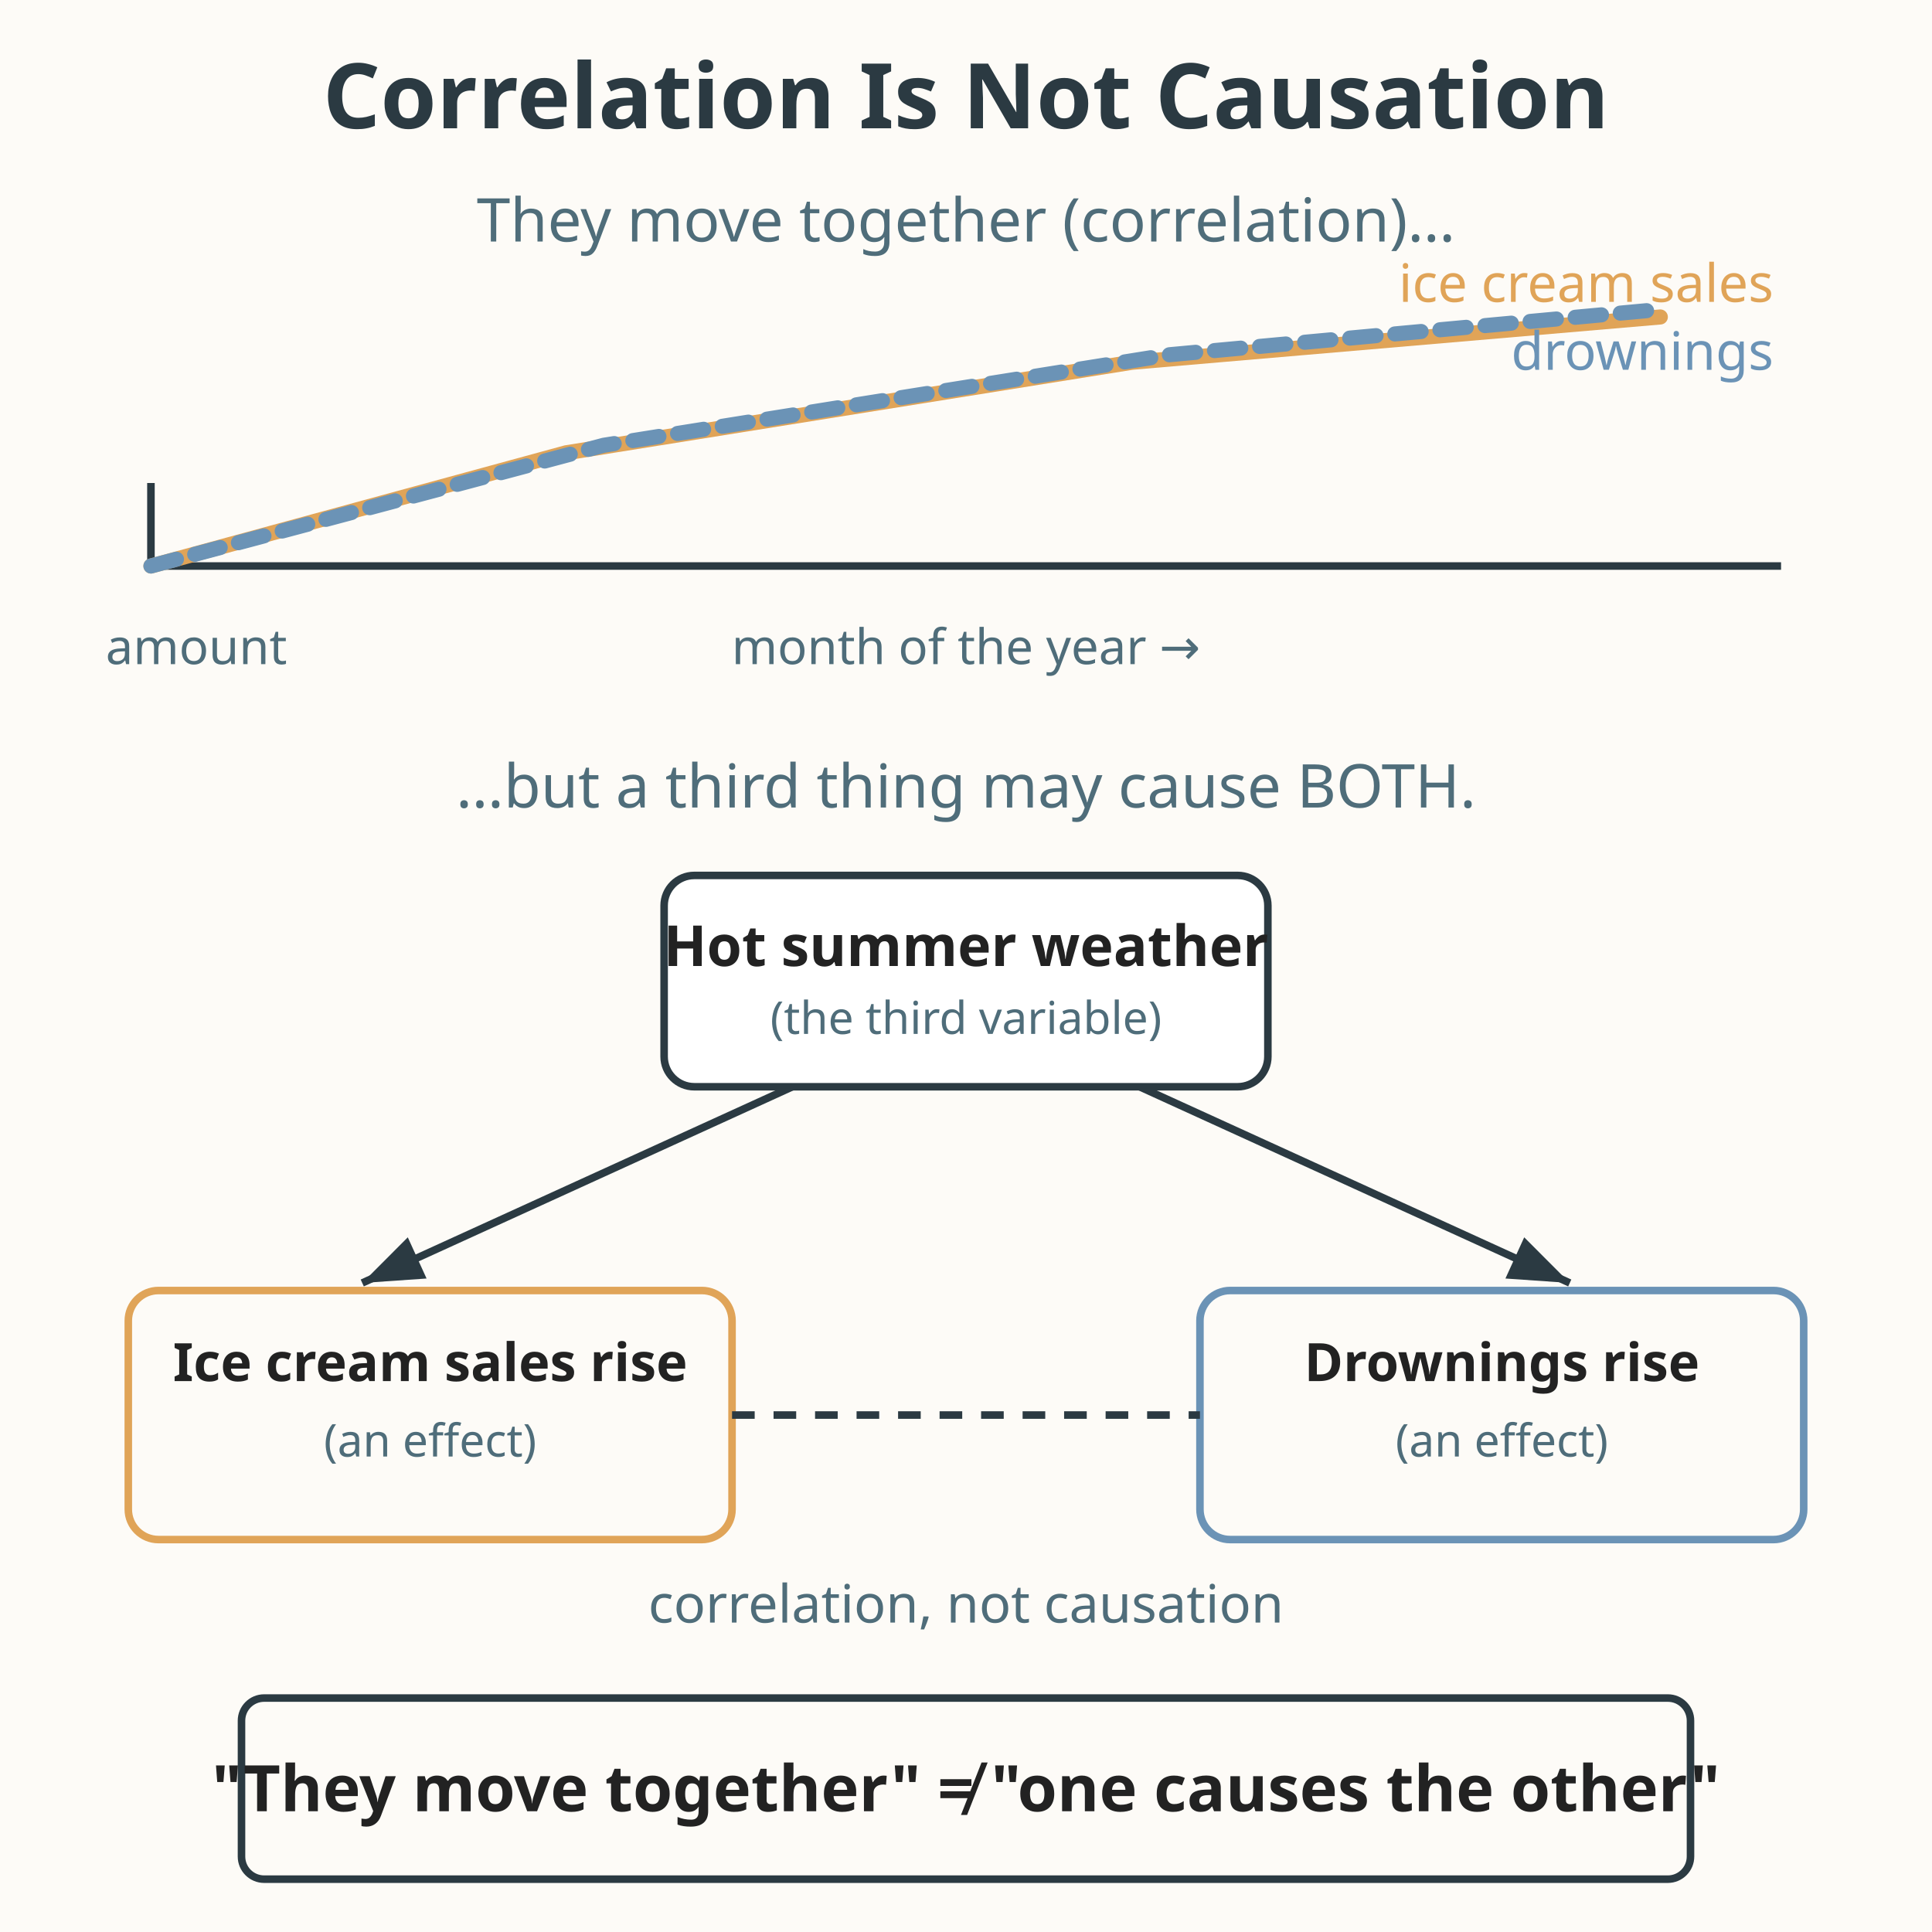
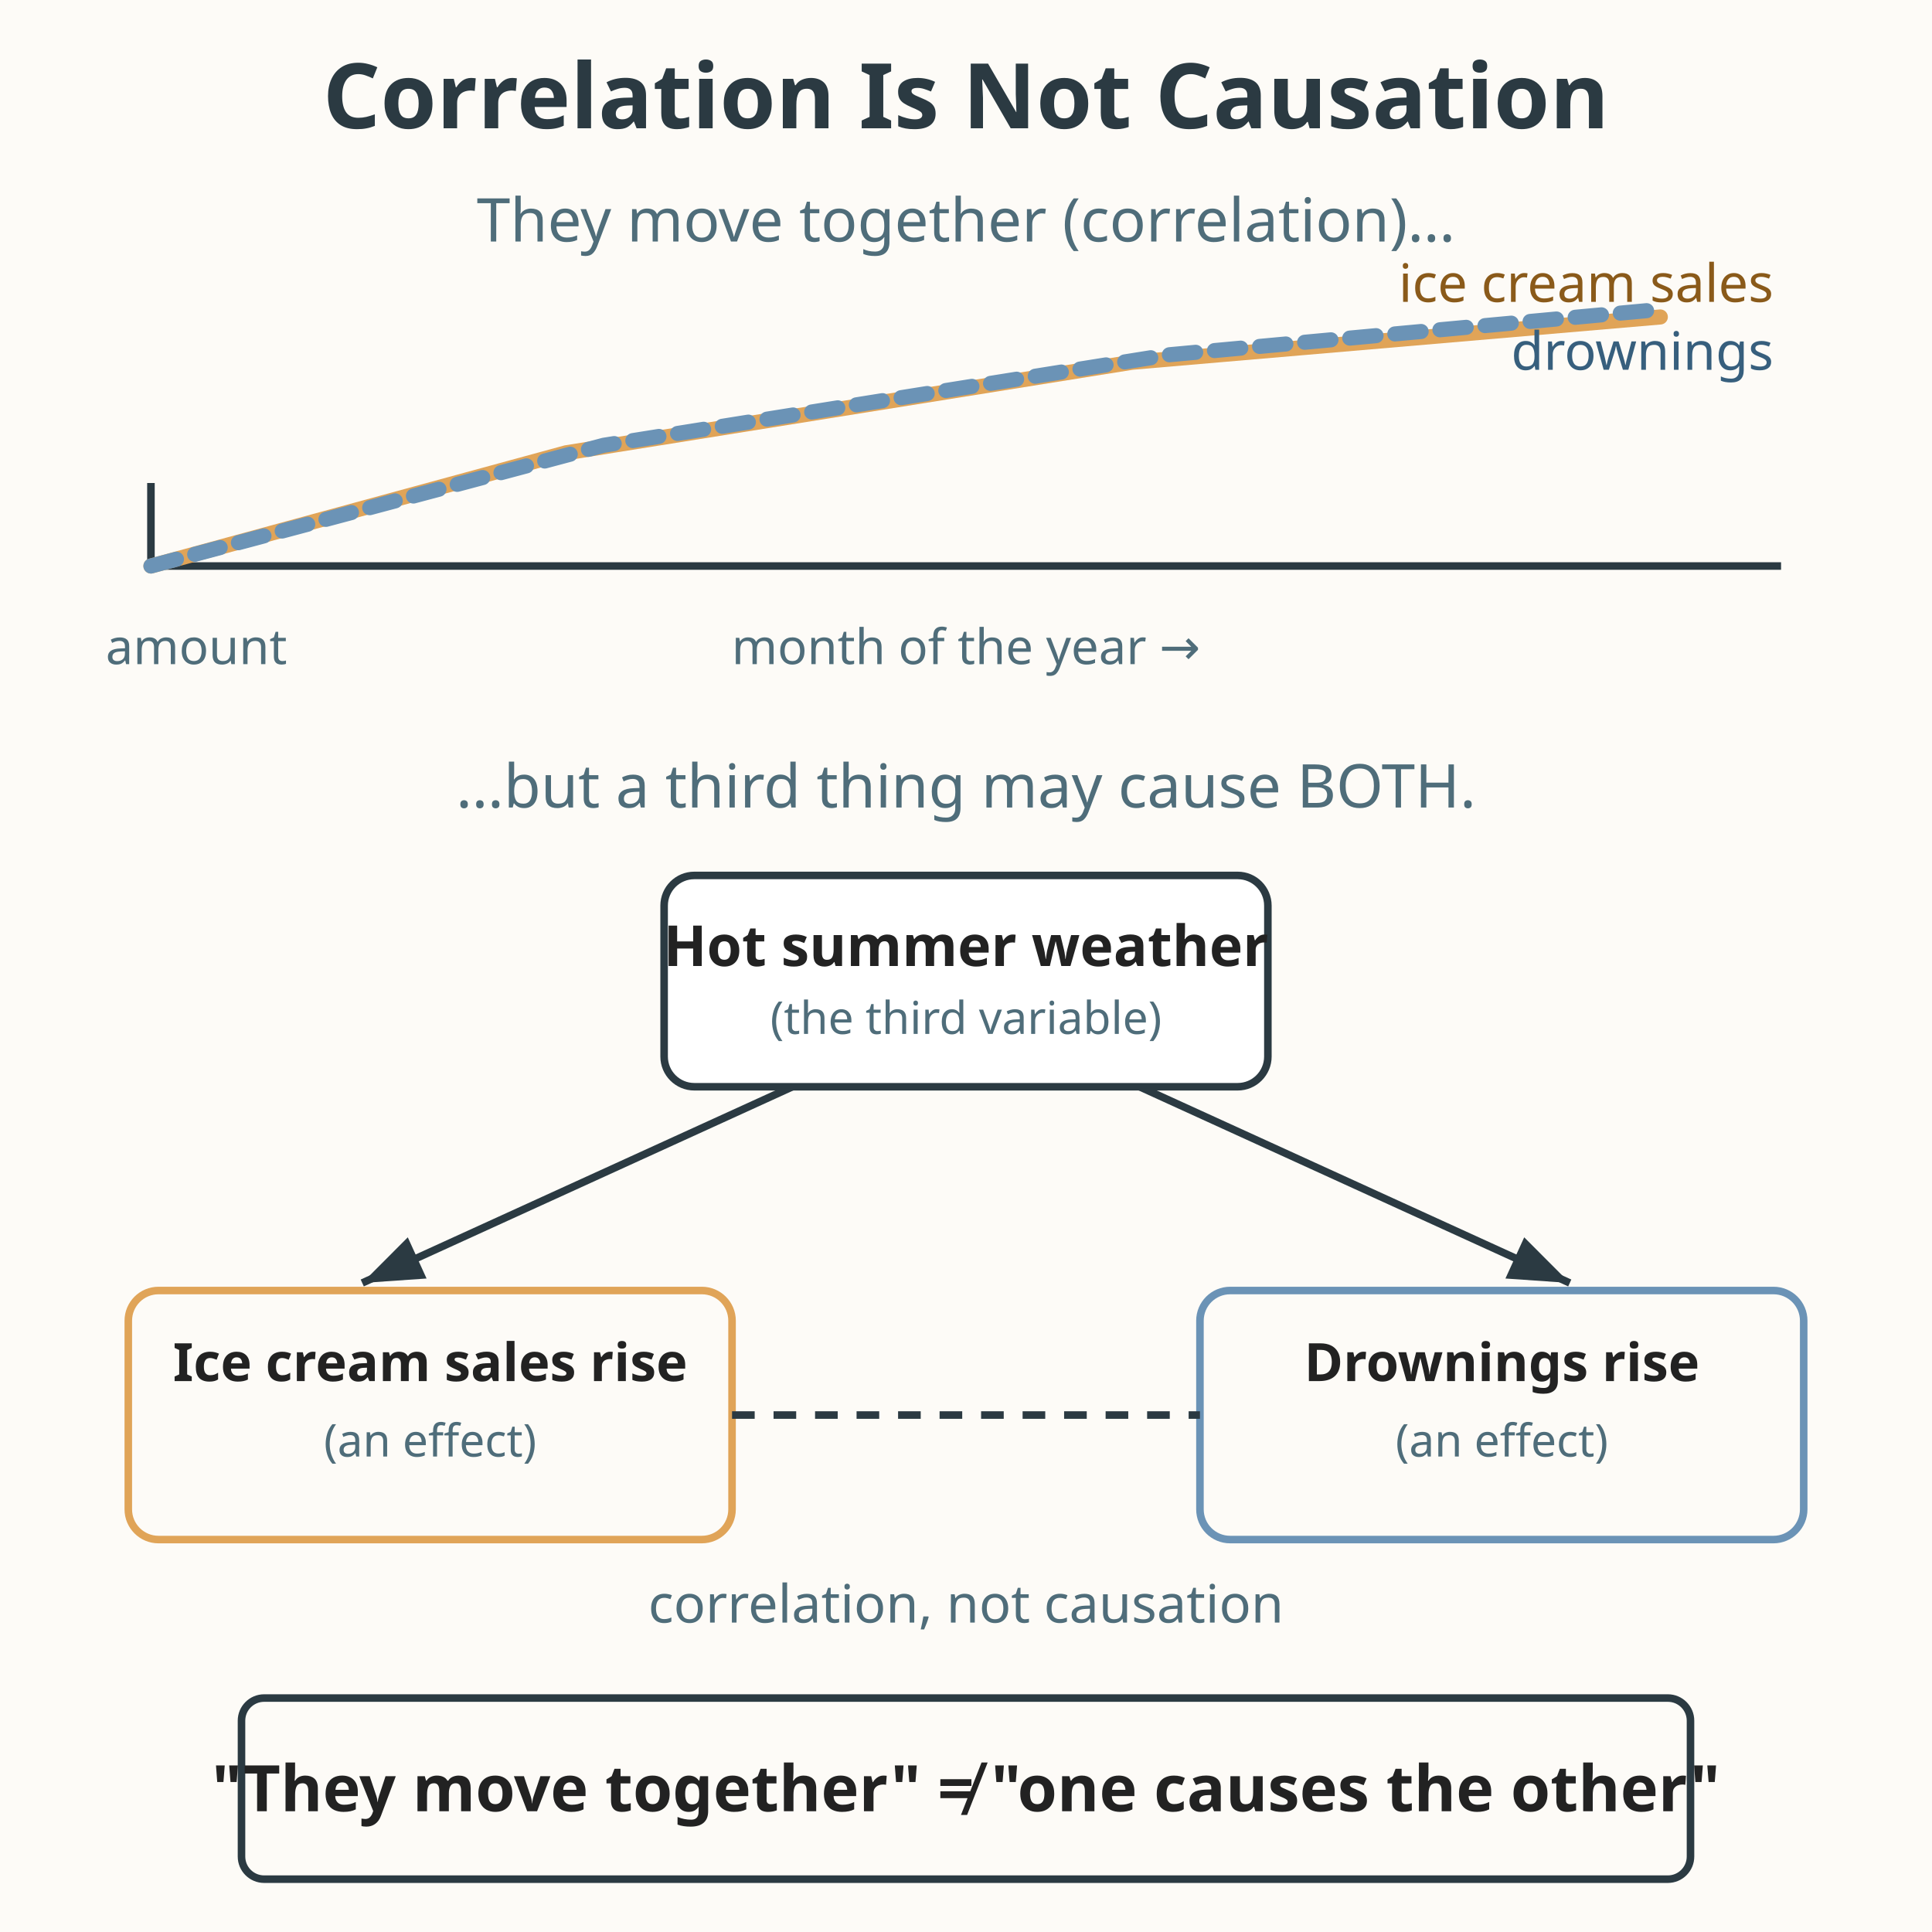
<svg xmlns="http://www.w3.org/2000/svg" viewBox="0 0 512 512" role="img" aria-labelledby="title-L-07-006-01-correlation-not-causation desc-L-07-006-01-correlation-not-causation">
  <rect width="512" height="512" fill="#fdfbf7" />
  <text x="256" y="34" text-anchor="middle" font-family="sans-serif" font-size="24" font-weight="bold" fill="#2b3a42">Correlation Is Not Causation</text>
  <text x="256" y="64" text-anchor="middle" font-family="sans-serif" font-size="16" fill="#4f6d7a">They move together (correlation)…</text>
  <line x1="40" y1="150" x2="40" y2="128" stroke="#2b3a42" stroke-width="2" />
  <line x1="40" y1="150" x2="472" y2="150" stroke="#2b3a42" stroke-width="2" />
  <text x="28" y="176" font-family="sans-serif" font-size="13" fill="#4f6d7a">amount</text>
  <text x="256" y="176" text-anchor="middle" font-family="sans-serif" font-size="13" fill="#4f6d7a">month of the year →</text>
  <path d="M40 150 L150 120 L300 96 L440 84" fill="none" stroke="#e0a458" stroke-width="4" stroke-linecap="round" />
  <path d="M40 150 L160 118 L310 94 L440 82" fill="none" stroke="#6b93b6" stroke-width="4" stroke-linecap="round" stroke-dasharray="7 5" />
-   <text x="470" y="80" text-anchor="end" font-family="sans-serif" font-size="14" fill="#e0a458">ice cream sales</text>
-   <text x="470" y="98" text-anchor="end" font-family="sans-serif" font-size="14" fill="#6b93b6">drownings</text>
+   <text x="470" y="80" text-anchor="end" font-family="sans-serif" font-size="14" fill="#8a5a1a">ice cream sales</text>
+   <text x="470" y="98" text-anchor="end" font-family="sans-serif" font-size="14" fill="#375f7d">drownings</text>
  <text x="256" y="214" text-anchor="middle" font-family="sans-serif" font-size="16" fill="#4f6d7a">…but a third thing may cause BOTH.</text>
  <rect x="176" y="232" width="160" height="56" rx="8" fill="#ffffff" stroke="#2b3a42" stroke-width="2" />
  <text x="256" y="256" text-anchor="middle" font-family="sans-serif" font-size="15" font-weight="bold" fill="#222222">Hot summer weather</text>
  <text x="256" y="274" text-anchor="middle" font-family="sans-serif" font-size="12" fill="#4f6d7a">(the third variable)</text>
  <path d="M210 288 L96 340" fill="none" stroke="#2b3a42" stroke-width="2" marker-end="url(#arrow-L-07-006-01-correlation-not-causation)" />
  <path d="M302 288 L416 340" fill="none" stroke="#2b3a42" stroke-width="2" marker-end="url(#arrow-L-07-006-01-correlation-not-causation)" />
  <defs>
    <marker id="arrow-L-07-006-01-correlation-not-causation" markerWidth="10" markerHeight="10" refX="8" refY="3" orient="auto">
      <path d="M0 0 L8 3 L0 6 z" fill="#2b3a42" />
    </marker>
  </defs>
  <rect x="34" y="342" width="160" height="66" rx="8" fill="#fdfbf7" stroke="#e0a458" stroke-width="2" />
  <text x="114" y="366" text-anchor="middle" font-family="sans-serif" font-size="14" font-weight="bold" fill="#222222">Ice cream sales rise</text>
  <text x="114" y="386" text-anchor="middle" font-family="sans-serif" font-size="12" fill="#4f6d7a">(an effect)</text>
  <rect x="318" y="342" width="160" height="66" rx="8" fill="#fdfbf7" stroke="#6b93b6" stroke-width="2" />
  <text x="398" y="366" text-anchor="middle" font-family="sans-serif" font-size="14" font-weight="bold" fill="#222222">Drownings rise</text>
  <text x="398" y="386" text-anchor="middle" font-family="sans-serif" font-size="12" fill="#4f6d7a">(an effect)</text>
  <line x1="194" y1="375" x2="318" y2="375" stroke="#2b3a42" stroke-width="2" stroke-dasharray="6 5" />
  <text x="256" y="430" text-anchor="middle" font-family="sans-serif" font-size="14" fill="#4f6d7a">correlation, not causation</text>
  <rect x="64" y="450" width="384" height="48" fill="#fdfbf7" stroke="#2b3a42" stroke-width="2" rx="6" />
  <text x="256" y="480" text-anchor="middle" font-family="sans-serif" font-size="17" font-weight="bold" fill="#222222">"They move together" ≠ "one causes the other"</text>
</svg>
